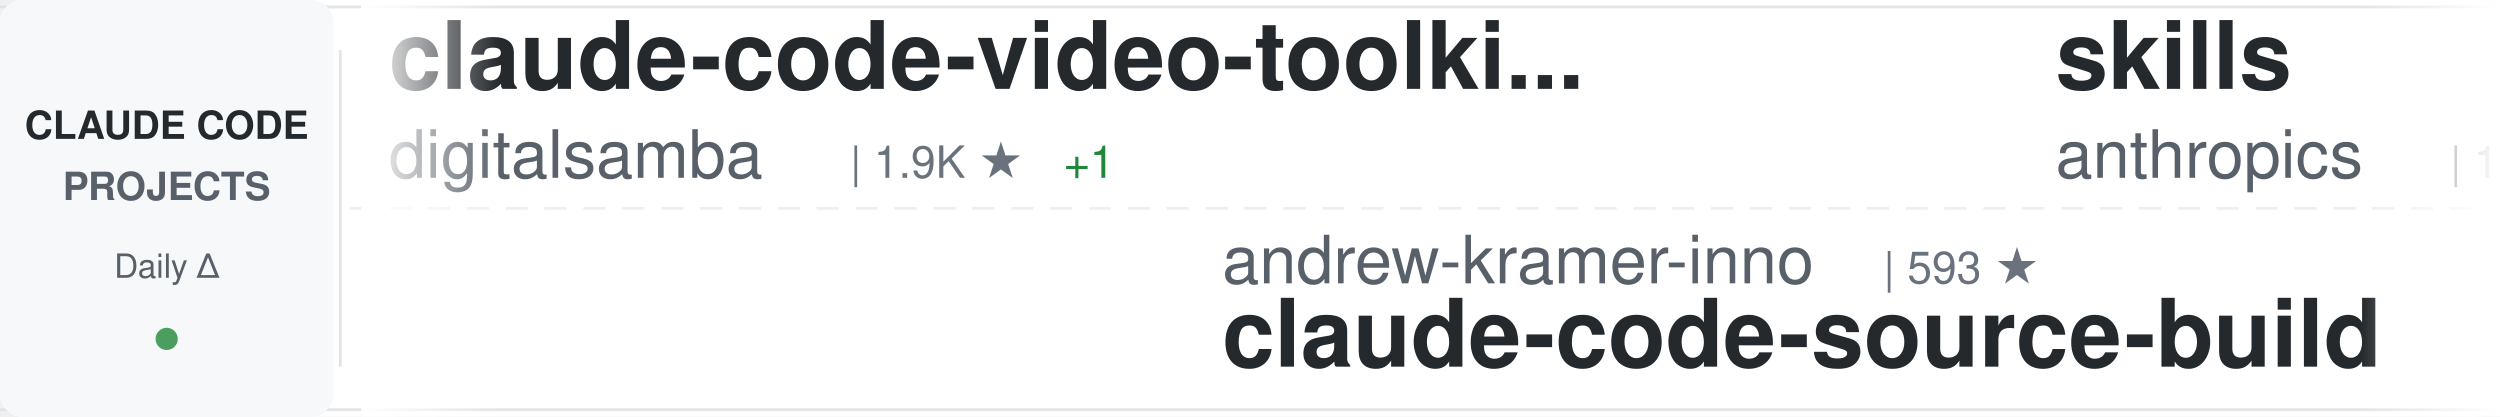
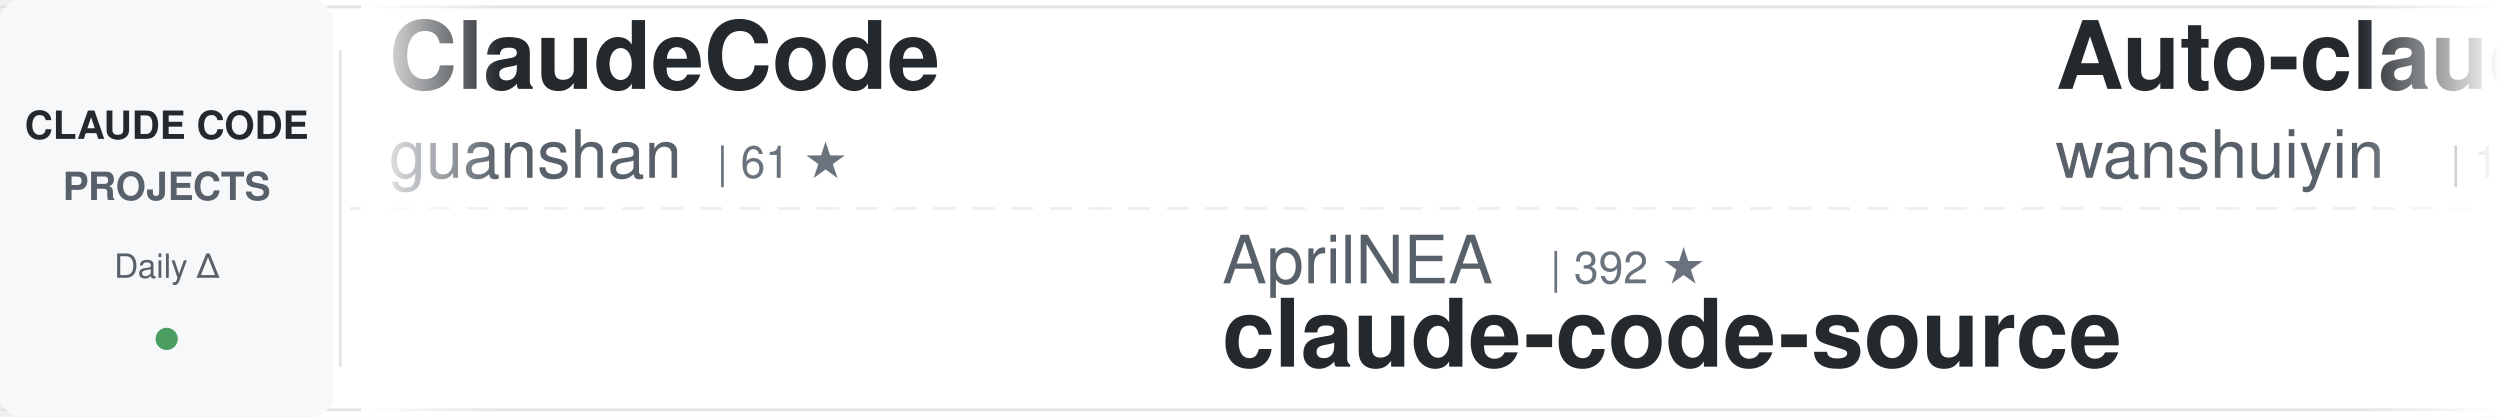
<svg xmlns="http://www.w3.org/2000/svg" width="900" height="150">
  <defs>
    <linearGradient id="awesomeLeftFade" x1="0%" y1="0%" x2="100%" y2="0%">
      <stop offset="0%" style="stop-color:#ffffff;stop-opacity:1" />
      <stop offset="100%" style="stop-color:#ffffff;stop-opacity:0" />
    </linearGradient>
    <linearGradient id="awesomeRightFade" x1="0%" y1="0%" x2="100%" y2="0%">
      <stop offset="0%" style="stop-color:#ffffff;stop-opacity:0" />
      <stop offset="100%" style="stop-color:#ffffff;stop-opacity:1" />
    </linearGradient>
  </defs>
  <rect width="900" height="150" fill="#ffffff" rx="8" />
  <rect x="0" y="2" width="900" height="1" fill="#e1e4e8" />
  <rect x="0" y="147" width="900" height="1" fill="#e1e4e8" />
  <line x1="0" y1="75" x2="900" y2="75" stroke="#e1e4e8" stroke-width="1" stroke-dasharray="8 6" opacity="0.6" />
  <rect x="0" y="0" width="120" height="150" fill="#f6f8fa" rx="8" />
  <text x="60" y="50" font-family="-apple-system, BlinkMacSystemFont, 'Segoe UI', Helvetica, Arial, sans-serif" font-size="14" font-weight="600" fill="#24292e" text-anchor="middle">CLAUDE CODE</text>
  <text x="60" y="72" font-family="-apple-system, BlinkMacSystemFont, 'Segoe UI', Helvetica, Arial, sans-serif" font-size="14" font-weight="600" fill="#586069" text-anchor="middle">PROJECTS</text>
  <text x="60" y="100" font-family="-apple-system, BlinkMacSystemFont, 'Segoe UI', Helvetica, Arial, sans-serif" font-size="12" font-weight="500" fill="#586069" text-anchor="middle">Daily Δ</text>
  <circle cx="60" cy="122" r="4" fill="#22863a" opacity="0.8" />
  <rect x="122" y="18" width="1" height="114" fill="#e1e4e8" />
  <clipPath id="awesomeTickerClip">
    <rect x="130" y="0" width="770" height="150" />
  </clipPath>
  <g clip-path="url(#awesomeTickerClip)">
    <g id="awesomeTickerItems">
      <animateTransform attributeName="transform" attributeType="XML" type="translate" from="0 0" to="-3000 0" dur="54s" repeatCount="indefinite" />
      <g transform="translate(0, 0)">
-         <text x="140" y="32" font-family="-apple-system, BlinkMacSystemFont, 'Segoe UI', Helvetica, Arial, sans-serif" font-size="34" font-weight="600" fill="#24292e">claude-code-video-toolki...</text>
-         <text x="140" y="64" font-family="-apple-system, BlinkMacSystemFont, 'Segoe UI', Helvetica, Arial, sans-serif" font-size="24" font-weight="400" fill="#586069">digitalsamba</text>
-         <text x="306" y="64" font-family="-apple-system, BlinkMacSystemFont, 'Segoe UI', Helvetica, Arial, sans-serif" font-size="16" font-weight="500" fill="#6a737d">| 1.9K ★</text>
-         <text x="383" y="64" font-family="-apple-system, BlinkMacSystemFont, 'Segoe UI', Helvetica, Arial, sans-serif" font-size="16" font-weight="500" fill="#22863a"> +1</text>
+         <text x="140" y="32" font-family="-apple-system, BlinkMacSystemFont, 'Segoe UI', Helvetica, Arial, sans-serif" font-size="34" font-weight="600" fill="#24292e">ClaudeCode</text>
+         <text x="140" y="64" font-family="-apple-system, BlinkMacSystemFont, 'Segoe UI', Helvetica, Arial, sans-serif" font-size="24" font-weight="400" fill="#586069">guanshan</text>
+         <text x="258" y="64" font-family="-apple-system, BlinkMacSystemFont, 'Segoe UI', Helvetica, Arial, sans-serif" font-size="16" font-weight="500" fill="#6a737d">| 61 ★</text>
      </g>
      <g transform="translate(300, 0)">
-         <text x="140" y="102" font-family="-apple-system, BlinkMacSystemFont, 'Segoe UI', Helvetica, Arial, sans-serif" font-size="24" font-weight="400" fill="#586069">andrew-kramer-inno</text>
-         <text x="378" y="102" font-family="-apple-system, BlinkMacSystemFont, 'Segoe UI', Helvetica, Arial, sans-serif" font-size="16" font-weight="500" fill="#6a737d">| 593 ★</text>
-         <text x="140" y="132" font-family="-apple-system, BlinkMacSystemFont, 'Segoe UI', Helvetica, Arial, sans-serif" font-size="34" font-weight="600" fill="#24292e">claude-code-source-build</text>
+         <text x="140" y="102" font-family="-apple-system, BlinkMacSystemFont, 'Segoe UI', Helvetica, Arial, sans-serif" font-size="24" font-weight="400" fill="#586069">AprilNEA</text>
+         <text x="258" y="102" font-family="-apple-system, BlinkMacSystemFont, 'Segoe UI', Helvetica, Arial, sans-serif" font-size="16" font-weight="500" fill="#6a737d">| 392 ★</text>
+         <text x="140" y="132" font-family="-apple-system, BlinkMacSystemFont, 'Segoe UI', Helvetica, Arial, sans-serif" font-size="34" font-weight="600" fill="#24292e">claude-code-source</text>
      </g>
      <g transform="translate(600, 0)">
-         <text x="140" y="32" font-family="-apple-system, BlinkMacSystemFont, 'Segoe UI', Helvetica, Arial, sans-serif" font-size="34" font-weight="600" fill="#24292e">skills</text>
-         <text x="140" y="64" font-family="-apple-system, BlinkMacSystemFont, 'Segoe UI', Helvetica, Arial, sans-serif" font-size="24" font-weight="400" fill="#586069">anthropics</text>
-         <text x="282" y="64" font-family="-apple-system, BlinkMacSystemFont, 'Segoe UI', Helvetica, Arial, sans-serif" font-size="16" font-weight="500" fill="#6a737d">| 165.2K ★</text>
-         <text x="377" y="64" font-family="-apple-system, BlinkMacSystemFont, 'Segoe UI', Helvetica, Arial, sans-serif" font-size="16" font-weight="500" fill="#22863a"> +33</text>
+         <text x="140" y="32" font-family="-apple-system, BlinkMacSystemFont, 'Segoe UI', Helvetica, Arial, sans-serif" font-size="34" font-weight="600" fill="#24292e">Auto-claude-code-researc...</text>
+         <text x="140" y="64" font-family="-apple-system, BlinkMacSystemFont, 'Segoe UI', Helvetica, Arial, sans-serif" font-size="24" font-weight="400" fill="#586069">wanshuiyin</text>
+         <text x="282" y="64" font-family="-apple-system, BlinkMacSystemFont, 'Segoe UI', Helvetica, Arial, sans-serif" font-size="16" font-weight="500" fill="#6a737d">| 14.0K ★</text>
+         <text x="368" y="64" font-family="-apple-system, BlinkMacSystemFont, 'Segoe UI', Helvetica, Arial, sans-serif" font-size="16" font-weight="500" fill="#22863a"> +2</text>
      </g>
      <g transform="translate(900, 0)">
-         <text x="140" y="102" font-family="-apple-system, BlinkMacSystemFont, 'Segoe UI', Helvetica, Arial, sans-serif" font-size="24" font-weight="400" fill="#586069">Alishahryar1</text>
-         <text x="306" y="102" font-family="-apple-system, BlinkMacSystemFont, 'Segoe UI', Helvetica, Arial, sans-serif" font-size="16" font-weight="500" fill="#6a737d">| 43.1K ★</text>
-         <text x="392" y="102" font-family="-apple-system, BlinkMacSystemFont, 'Segoe UI', Helvetica, Arial, sans-serif" font-size="16" font-weight="500" fill="#22863a"> +45</text>
-         <text x="140" y="132" font-family="-apple-system, BlinkMacSystemFont, 'Segoe UI', Helvetica, Arial, sans-serif" font-size="34" font-weight="600" fill="#24292e">free-claude-code</text>
+         <text x="140" y="102" font-family="-apple-system, BlinkMacSystemFont, 'Segoe UI', Helvetica, Arial, sans-serif" font-size="24" font-weight="400" fill="#586069">multica-ai</text>
+         <text x="282" y="102" font-family="-apple-system, BlinkMacSystemFont, 'Segoe UI', Helvetica, Arial, sans-serif" font-size="16" font-weight="500" fill="#6a737d">| 197.9K ★</text>
+         <text x="377" y="102" font-family="-apple-system, BlinkMacSystemFont, 'Segoe UI', Helvetica, Arial, sans-serif" font-size="16" font-weight="500" fill="#22863a"> +23</text>
+         <text x="140" y="132" font-family="-apple-system, BlinkMacSystemFont, 'Segoe UI', Helvetica, Arial, sans-serif" font-size="34" font-weight="600" fill="#24292e">andrej-karpathy-skills</text>
      </g>
      <g transform="translate(1200, 0)">
-         <text x="140" y="32" font-family="-apple-system, BlinkMacSystemFont, 'Segoe UI', Helvetica, Arial, sans-serif" font-size="34" font-weight="600" fill="#24292e">collection-claude-code-s...</text>
-         <text x="140" y="64" font-family="-apple-system, BlinkMacSystemFont, 'Segoe UI', Helvetica, Arial, sans-serif" font-size="24" font-weight="400" fill="#586069">chauncygu</text>
-         <text x="270" y="64" font-family="-apple-system, BlinkMacSystemFont, 'Segoe UI', Helvetica, Arial, sans-serif" font-size="16" font-weight="500" fill="#6a737d">| 2.8K ★</text>
-         <text x="347" y="64" font-family="-apple-system, BlinkMacSystemFont, 'Segoe UI', Helvetica, Arial, sans-serif" font-size="16" font-weight="500" fill="#22863a"> +1</text>
+         <text x="140" y="32" font-family="-apple-system, BlinkMacSystemFont, 'Segoe UI', Helvetica, Arial, sans-serif" font-size="34" font-weight="600" fill="#24292e">Claude-Code</text>
+         <text x="140" y="64" font-family="-apple-system, BlinkMacSystemFont, 'Segoe UI', Helvetica, Arial, sans-serif" font-size="24" font-weight="400" fill="#586069">OrcaWhisper</text>
+         <text x="294" y="64" font-family="-apple-system, BlinkMacSystemFont, 'Segoe UI', Helvetica, Arial, sans-serif" font-size="16" font-weight="500" fill="#6a737d">| 87 ★</text>
      </g>
      <g transform="translate(1500, 0)">
-         <text x="140" y="102" font-family="-apple-system, BlinkMacSystemFont, 'Segoe UI', Helvetica, Arial, sans-serif" font-size="24" font-weight="400" fill="#586069">sugyan</text>
-         <text x="234" y="102" font-family="-apple-system, BlinkMacSystemFont, 'Segoe UI', Helvetica, Arial, sans-serif" font-size="16" font-weight="500" fill="#6a737d">| 1.1K ★</text>
-         <text x="140" y="132" font-family="-apple-system, BlinkMacSystemFont, 'Segoe UI', Helvetica, Arial, sans-serif" font-size="34" font-weight="600" fill="#24292e">claude-code-webui</text>
+         <text x="140" y="102" font-family="-apple-system, BlinkMacSystemFont, 'Segoe UI', Helvetica, Arial, sans-serif" font-size="24" font-weight="400" fill="#586069">Windy3f3f3f3f</text>
+         <text x="318" y="102" font-family="-apple-system, BlinkMacSystemFont, 'Segoe UI', Helvetica, Arial, sans-serif" font-size="16" font-weight="500" fill="#6a737d">| 3.3K ★</text>
+         <text x="140" y="132" font-family="-apple-system, BlinkMacSystemFont, 'Segoe UI', Helvetica, Arial, sans-serif" font-size="34" font-weight="600" fill="#24292e">how-claude-code-works</text>
      </g>
      <g transform="translate(1800, 0)">
-         <text x="140" y="32" font-family="-apple-system, BlinkMacSystemFont, 'Segoe UI', Helvetica, Arial, sans-serif" font-size="34" font-weight="600" fill="#24292e">Claude-Code-Game-Studios</text>
-         <text x="140" y="64" font-family="-apple-system, BlinkMacSystemFont, 'Segoe UI', Helvetica, Arial, sans-serif" font-size="24" font-weight="400" fill="#586069">Donchitos</text>
-         <text x="270" y="64" font-family="-apple-system, BlinkMacSystemFont, 'Segoe UI', Helvetica, Arial, sans-serif" font-size="16" font-weight="500" fill="#6a737d">| 23.5K ★</text>
-         <text x="356" y="64" font-family="-apple-system, BlinkMacSystemFont, 'Segoe UI', Helvetica, Arial, sans-serif" font-size="16" font-weight="500" fill="#22863a"> +7</text>
+         <text x="140" y="32" font-family="-apple-system, BlinkMacSystemFont, 'Segoe UI', Helvetica, Arial, sans-serif" font-size="34" font-weight="600" fill="#24292e">edmunds-claude-code</text>
+         <text x="140" y="64" font-family="-apple-system, BlinkMacSystemFont, 'Segoe UI', Helvetica, Arial, sans-serif" font-size="24" font-weight="400" fill="#586069">edmund-io</text>
+         <text x="270" y="64" font-family="-apple-system, BlinkMacSystemFont, 'Segoe UI', Helvetica, Arial, sans-serif" font-size="16" font-weight="500" fill="#6a737d">| 1.5K ★</text>
      </g>
      <g transform="translate(2100, 0)">
-         <text x="140" y="102" font-family="-apple-system, BlinkMacSystemFont, 'Segoe UI', Helvetica, Arial, sans-serif" font-size="24" font-weight="400" fill="#586069">https-deeplearning-ai</text>
-         <text x="414" y="102" font-family="-apple-system, BlinkMacSystemFont, 'Segoe UI', Helvetica, Arial, sans-serif" font-size="16" font-weight="500" fill="#6a737d">| 537 ★</text>
-         <text x="140" y="132" font-family="-apple-system, BlinkMacSystemFont, 'Segoe UI', Helvetica, Arial, sans-serif" font-size="34" font-weight="600" fill="#24292e">sc-claude-code-files</text>
+         <text x="140" y="102" font-family="-apple-system, BlinkMacSystemFont, 'Segoe UI', Helvetica, Arial, sans-serif" font-size="24" font-weight="400" fill="#586069">ghuntley</text>
+         <text x="258" y="102" font-family="-apple-system, BlinkMacSystemFont, 'Segoe UI', Helvetica, Arial, sans-serif" font-size="16" font-weight="500" fill="#6a737d">| 987 ★</text>
+         <text x="140" y="132" font-family="-apple-system, BlinkMacSystemFont, 'Segoe UI', Helvetica, Arial, sans-serif" font-size="34" font-weight="600" fill="#24292e">claude-code-source-code-...</text>
      </g>
      <g transform="translate(2400, 0)">
-         <text x="140" y="32" font-family="-apple-system, BlinkMacSystemFont, 'Segoe UI', Helvetica, Arial, sans-serif" font-size="34" font-weight="600" fill="#24292e">claude-code-prompts</text>
-         <text x="140" y="64" font-family="-apple-system, BlinkMacSystemFont, 'Segoe UI', Helvetica, Arial, sans-serif" font-size="24" font-weight="400" fill="#586069">repowise-dev</text>
-         <text x="306" y="64" font-family="-apple-system, BlinkMacSystemFont, 'Segoe UI', Helvetica, Arial, sans-serif" font-size="16" font-weight="500" fill="#6a737d">| 1.2K ★</text>
+         <text x="140" y="32" font-family="-apple-system, BlinkMacSystemFont, 'Segoe UI', Helvetica, Arial, sans-serif" font-size="34" font-weight="600" fill="#24292e">claude-code-workflows</text>
+         <text x="140" y="64" font-family="-apple-system, BlinkMacSystemFont, 'Segoe UI', Helvetica, Arial, sans-serif" font-size="24" font-weight="400" fill="#586069">OneRedOak</text>
+         <text x="270" y="64" font-family="-apple-system, BlinkMacSystemFont, 'Segoe UI', Helvetica, Arial, sans-serif" font-size="16" font-weight="500" fill="#6a737d">| 3.9K ★</text>
      </g>
      <g transform="translate(2700, 0)">
-         <text x="140" y="102" font-family="-apple-system, BlinkMacSystemFont, 'Segoe UI', Helvetica, Arial, sans-serif" font-size="24" font-weight="400" fill="#586069">rohitg00</text>
-         <text x="258" y="102" font-family="-apple-system, BlinkMacSystemFont, 'Segoe UI', Helvetica, Arial, sans-serif" font-size="16" font-weight="500" fill="#6a737d">| 2.4K ★</text>
-         <text x="140" y="132" font-family="-apple-system, BlinkMacSystemFont, 'Segoe UI', Helvetica, Arial, sans-serif" font-size="34" font-weight="600" fill="#24292e">awesome-claude-code-tool...</text>
+         <text x="140" y="102" font-family="-apple-system, BlinkMacSystemFont, 'Segoe UI', Helvetica, Arial, sans-serif" font-size="24" font-weight="400" fill="#586069">RichardAtCT</text>
+         <text x="294" y="102" font-family="-apple-system, BlinkMacSystemFont, 'Segoe UI', Helvetica, Arial, sans-serif" font-size="16" font-weight="500" fill="#6a737d">| 2.7K ★</text>
+         <text x="140" y="132" font-family="-apple-system, BlinkMacSystemFont, 'Segoe UI', Helvetica, Arial, sans-serif" font-size="34" font-weight="600" fill="#24292e">claude-code-telegram</text>
      </g>
      <g transform="translate(3000, 0)">
-         <text x="140" y="32" font-family="-apple-system, BlinkMacSystemFont, 'Segoe UI', Helvetica, Arial, sans-serif" font-size="34" font-weight="600" fill="#24292e">claude-code-video-toolki...</text>
-         <text x="140" y="64" font-family="-apple-system, BlinkMacSystemFont, 'Segoe UI', Helvetica, Arial, sans-serif" font-size="24" font-weight="400" fill="#586069">digitalsamba</text>
-         <text x="306" y="64" font-family="-apple-system, BlinkMacSystemFont, 'Segoe UI', Helvetica, Arial, sans-serif" font-size="16" font-weight="500" fill="#6a737d">| 1.9K ★</text>
-         <text x="383" y="64" font-family="-apple-system, BlinkMacSystemFont, 'Segoe UI', Helvetica, Arial, sans-serif" font-size="16" font-weight="500" fill="#22863a"> +1</text>
+         <text x="140" y="32" font-family="-apple-system, BlinkMacSystemFont, 'Segoe UI', Helvetica, Arial, sans-serif" font-size="34" font-weight="600" fill="#24292e">ClaudeCode</text>
+         <text x="140" y="64" font-family="-apple-system, BlinkMacSystemFont, 'Segoe UI', Helvetica, Arial, sans-serif" font-size="24" font-weight="400" fill="#586069">guanshan</text>
+         <text x="258" y="64" font-family="-apple-system, BlinkMacSystemFont, 'Segoe UI', Helvetica, Arial, sans-serif" font-size="16" font-weight="500" fill="#6a737d">| 61 ★</text>
      </g>
      <g transform="translate(3300, 0)">
-         <text x="140" y="102" font-family="-apple-system, BlinkMacSystemFont, 'Segoe UI', Helvetica, Arial, sans-serif" font-size="24" font-weight="400" fill="#586069">andrew-kramer-inno</text>
-         <text x="378" y="102" font-family="-apple-system, BlinkMacSystemFont, 'Segoe UI', Helvetica, Arial, sans-serif" font-size="16" font-weight="500" fill="#6a737d">| 593 ★</text>
-         <text x="140" y="132" font-family="-apple-system, BlinkMacSystemFont, 'Segoe UI', Helvetica, Arial, sans-serif" font-size="34" font-weight="600" fill="#24292e">claude-code-source-build</text>
+         <text x="140" y="102" font-family="-apple-system, BlinkMacSystemFont, 'Segoe UI', Helvetica, Arial, sans-serif" font-size="24" font-weight="400" fill="#586069">AprilNEA</text>
+         <text x="258" y="102" font-family="-apple-system, BlinkMacSystemFont, 'Segoe UI', Helvetica, Arial, sans-serif" font-size="16" font-weight="500" fill="#6a737d">| 392 ★</text>
+         <text x="140" y="132" font-family="-apple-system, BlinkMacSystemFont, 'Segoe UI', Helvetica, Arial, sans-serif" font-size="34" font-weight="600" fill="#24292e">claude-code-source</text>
      </g>
      <g transform="translate(3600, 0)">
-         <text x="140" y="32" font-family="-apple-system, BlinkMacSystemFont, 'Segoe UI', Helvetica, Arial, sans-serif" font-size="34" font-weight="600" fill="#24292e">skills</text>
-         <text x="140" y="64" font-family="-apple-system, BlinkMacSystemFont, 'Segoe UI', Helvetica, Arial, sans-serif" font-size="24" font-weight="400" fill="#586069">anthropics</text>
-         <text x="282" y="64" font-family="-apple-system, BlinkMacSystemFont, 'Segoe UI', Helvetica, Arial, sans-serif" font-size="16" font-weight="500" fill="#6a737d">| 165.2K ★</text>
-         <text x="377" y="64" font-family="-apple-system, BlinkMacSystemFont, 'Segoe UI', Helvetica, Arial, sans-serif" font-size="16" font-weight="500" fill="#22863a"> +33</text>
+         <text x="140" y="32" font-family="-apple-system, BlinkMacSystemFont, 'Segoe UI', Helvetica, Arial, sans-serif" font-size="34" font-weight="600" fill="#24292e">Auto-claude-code-researc...</text>
+         <text x="140" y="64" font-family="-apple-system, BlinkMacSystemFont, 'Segoe UI', Helvetica, Arial, sans-serif" font-size="24" font-weight="400" fill="#586069">wanshuiyin</text>
+         <text x="282" y="64" font-family="-apple-system, BlinkMacSystemFont, 'Segoe UI', Helvetica, Arial, sans-serif" font-size="16" font-weight="500" fill="#6a737d">| 14.0K ★</text>
+         <text x="368" y="64" font-family="-apple-system, BlinkMacSystemFont, 'Segoe UI', Helvetica, Arial, sans-serif" font-size="16" font-weight="500" fill="#22863a"> +2</text>
      </g>
      <g transform="translate(3900, 0)">
-         <text x="140" y="102" font-family="-apple-system, BlinkMacSystemFont, 'Segoe UI', Helvetica, Arial, sans-serif" font-size="24" font-weight="400" fill="#586069">Alishahryar1</text>
-         <text x="306" y="102" font-family="-apple-system, BlinkMacSystemFont, 'Segoe UI', Helvetica, Arial, sans-serif" font-size="16" font-weight="500" fill="#6a737d">| 43.1K ★</text>
-         <text x="392" y="102" font-family="-apple-system, BlinkMacSystemFont, 'Segoe UI', Helvetica, Arial, sans-serif" font-size="16" font-weight="500" fill="#22863a"> +45</text>
-         <text x="140" y="132" font-family="-apple-system, BlinkMacSystemFont, 'Segoe UI', Helvetica, Arial, sans-serif" font-size="34" font-weight="600" fill="#24292e">free-claude-code</text>
+         <text x="140" y="102" font-family="-apple-system, BlinkMacSystemFont, 'Segoe UI', Helvetica, Arial, sans-serif" font-size="24" font-weight="400" fill="#586069">multica-ai</text>
+         <text x="282" y="102" font-family="-apple-system, BlinkMacSystemFont, 'Segoe UI', Helvetica, Arial, sans-serif" font-size="16" font-weight="500" fill="#6a737d">| 197.9K ★</text>
+         <text x="377" y="102" font-family="-apple-system, BlinkMacSystemFont, 'Segoe UI', Helvetica, Arial, sans-serif" font-size="16" font-weight="500" fill="#22863a"> +23</text>
+         <text x="140" y="132" font-family="-apple-system, BlinkMacSystemFont, 'Segoe UI', Helvetica, Arial, sans-serif" font-size="34" font-weight="600" fill="#24292e">andrej-karpathy-skills</text>
      </g>
    </g>
  </g>
  <rect x="130" y="0" width="50" height="150" fill="url(#awesomeLeftFade)" />
  <rect x="850" y="0" width="50" height="150" fill="url(#awesomeRightFade)" />
</svg>
